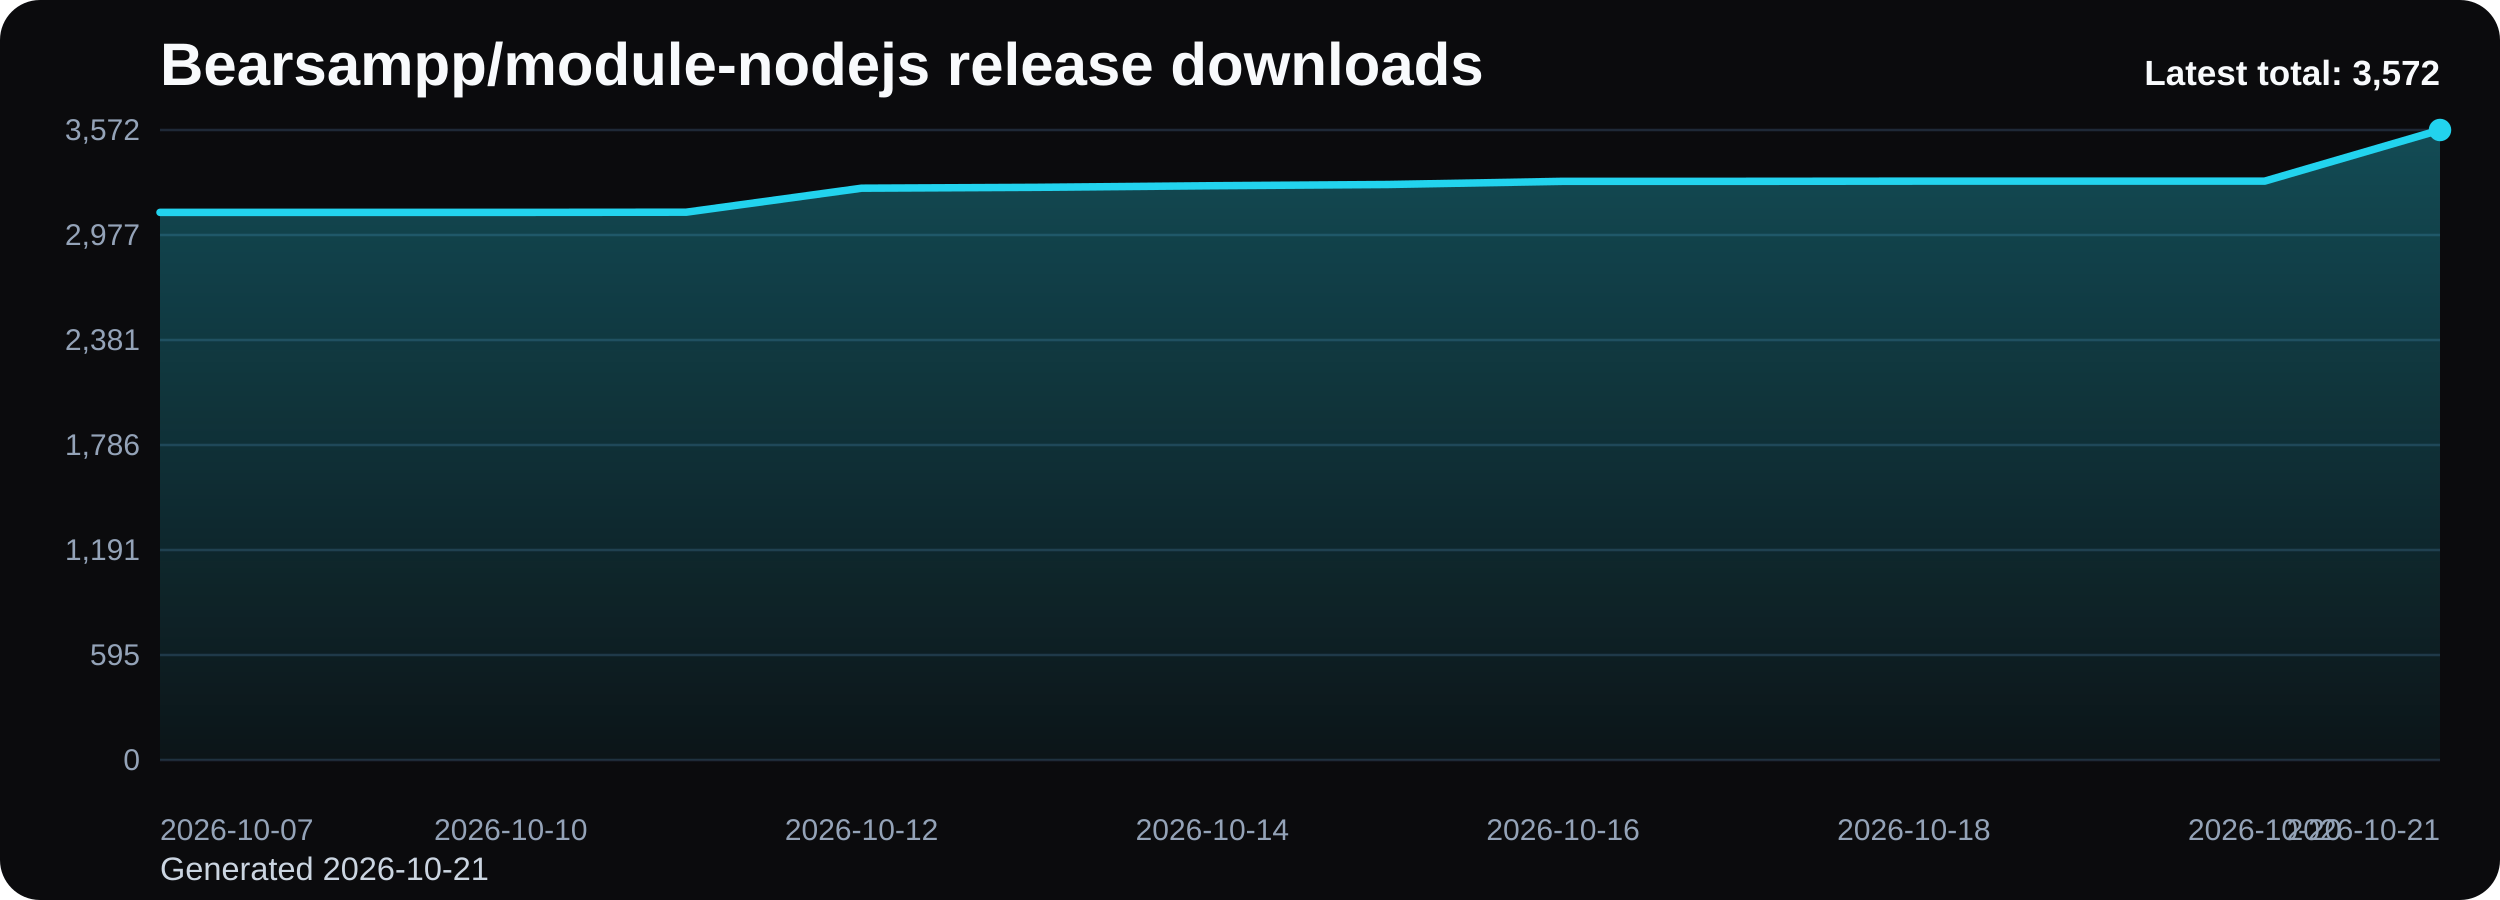
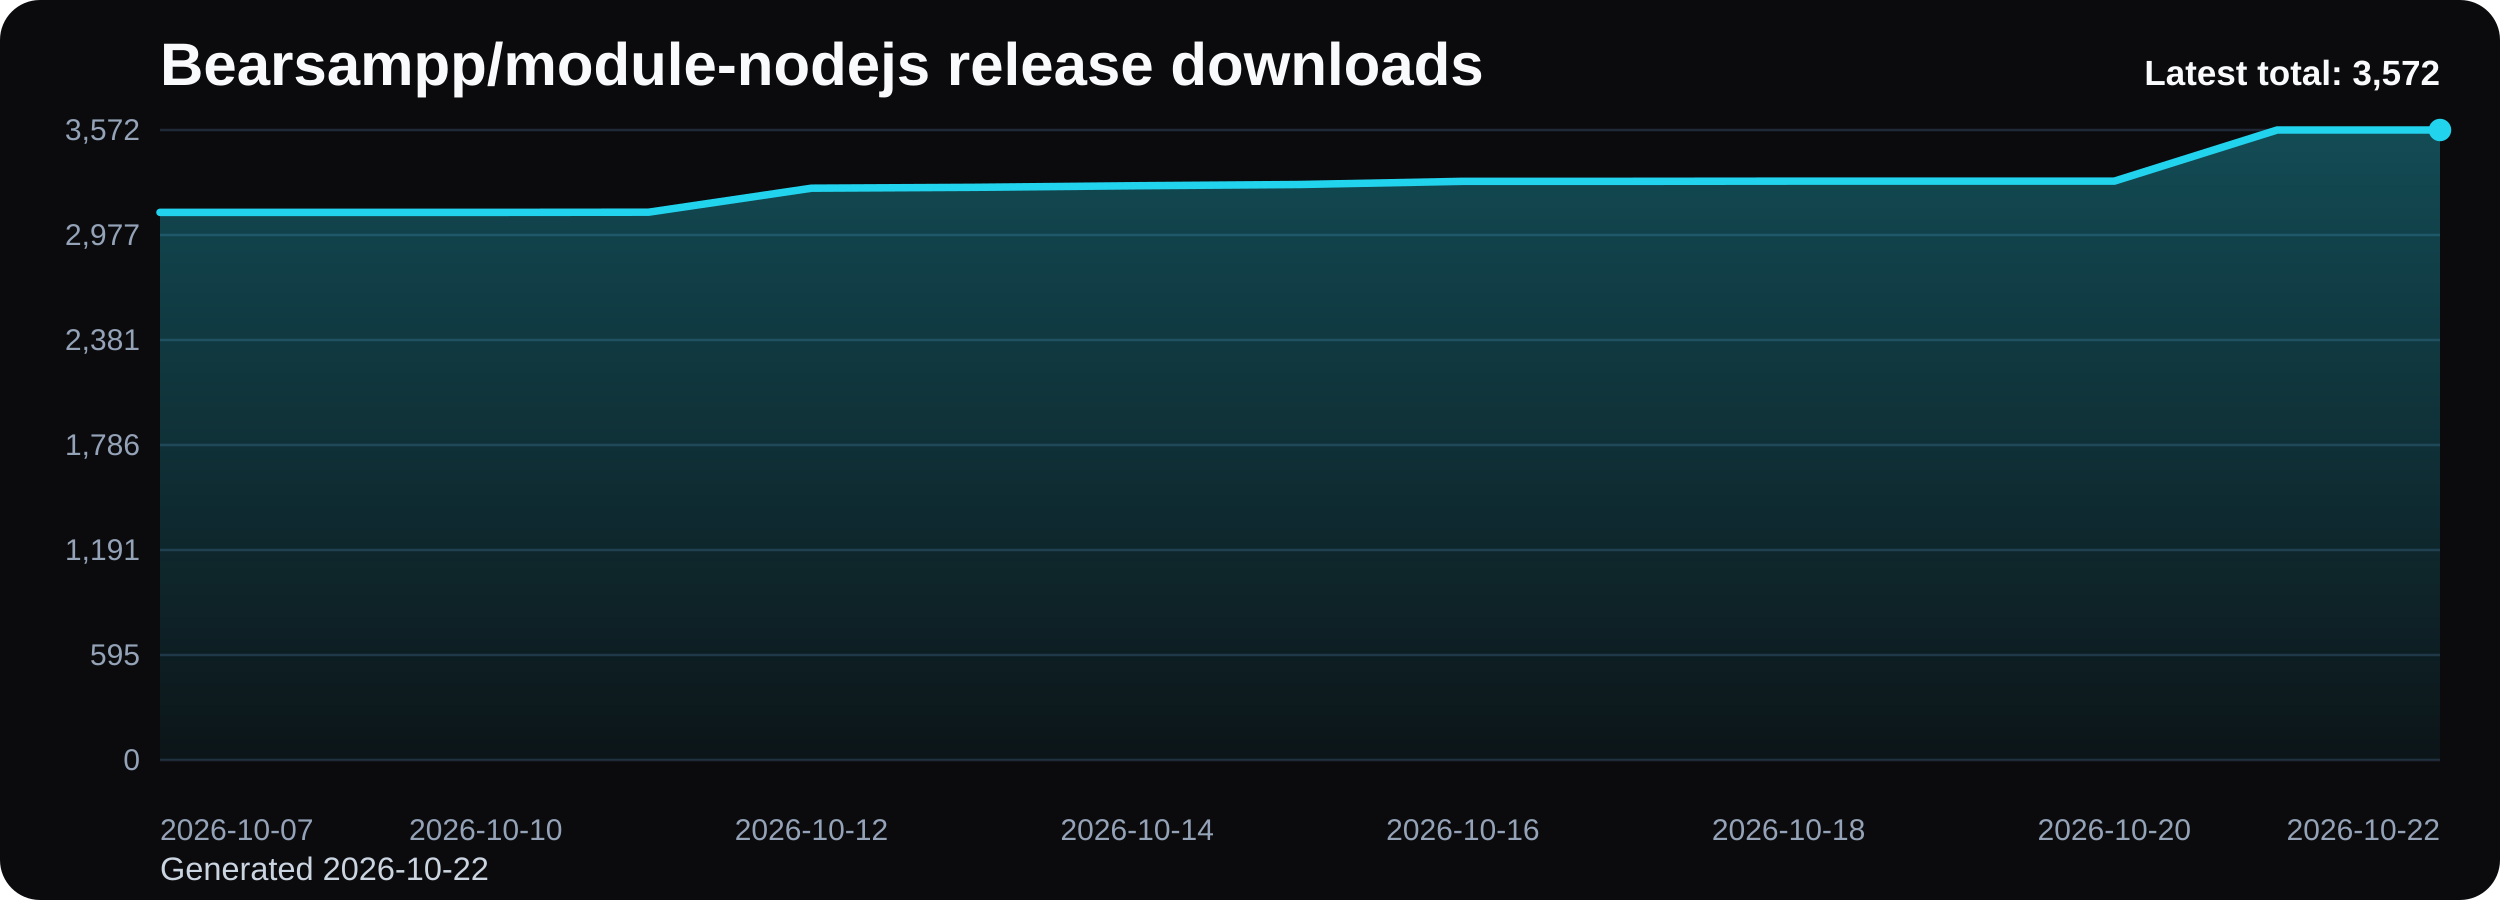
<svg xmlns="http://www.w3.org/2000/svg" viewBox="0 0 1000 360" role="img" aria-label="Bearsampp/module-nodejs release downloads chart">
  <defs>
    <linearGradient id="fill-total-trend-black" x1="0" y1="0" x2="0" y2="1">
      <stop offset="0%" stop-color="#22d3ee" stop-opacity="0.32" />
      <stop offset="100%" stop-color="#22d3ee" stop-opacity="0.05" />
    </linearGradient>
    <style>
      .bg { fill: #0b0b0d; }
      .title { font: 700 24px Arial, sans-serif; fill: #f8fafc; }
      .sub { font: 400 13px Arial, sans-serif; fill: #cbd5e1; }
      .grid { stroke: #1f2937; stroke-width: 1; }
      .axis { font: 400 12px Arial, sans-serif; fill: #94a3b8; }
      .line { fill: none; stroke: #22d3ee; stroke-width: 3; stroke-linecap: round; stroke-linejoin: round; }
      .dot { fill: #22d3ee; }
      .value { font: 600 11px Arial, sans-serif; fill: #cbd5e1; }
      .latest { font: 700 14px Arial, sans-serif; fill: #f8fafc; }
    </style>
  </defs>
  <rect class="bg" x="0" y="0" width="1000" height="360" rx="16" />
  <text class="title" x="64" y="34">Bearsampp/module-nodejs release downloads</text>
-   <text class="sub" x="64" y="352">Generated 2026-10-21</text>
+   <text class="sub" x="64" y="352">Generated 2026-10-22</text>
  <line x1="64" y1="52.00" x2="976" y2="52.00" class="grid" />
  <text x="56" y="56.00" text-anchor="end" class="axis">3,572</text>
  <line x1="64" y1="94.00" x2="976" y2="94.00" class="grid" />
  <text x="56" y="98.00" text-anchor="end" class="axis">2,977</text>
  <line x1="64" y1="136.00" x2="976" y2="136.00" class="grid" />
  <text x="56" y="140.00" text-anchor="end" class="axis">2,381</text>
  <line x1="64" y1="178.00" x2="976" y2="178.00" class="grid" />
  <text x="56" y="182.00" text-anchor="end" class="axis">1,786</text>
  <line x1="64" y1="220.00" x2="976" y2="220.00" class="grid" />
  <text x="56" y="224.00" text-anchor="end" class="axis">1,191</text>
  <line x1="64" y1="262.00" x2="976" y2="262.00" class="grid" />
  <text x="56" y="266.00" text-anchor="end" class="axis">595</text>
  <line x1="64" y1="304.00" x2="976" y2="304.00" class="grid" />
  <text x="56" y="308.00" text-anchor="end" class="axis">0</text>
-   <path d="M 64.00 304 L 64.00 84.95 L 134.15 84.95 L 204.31 84.95 L 274.46 84.88 L 344.62 75.28 L 414.77 74.93 L 484.92 74.29 L 555.08 73.80 L 625.23 72.53 L 695.38 72.53 L 765.54 72.46 L 835.69 72.46 L 905.85 72.46 L 976.00 52.00 L 976.00 304 Z" fill="url(#fill-total-trend-black)" />
-   <polyline class="line" points="64.00,84.95 134.15,84.95 204.31,84.95 274.46,84.88 344.62,75.28 414.77,74.93 484.92,74.29 555.08,73.80 625.23,72.53 695.38,72.53 765.54,72.46 835.69,72.46 905.85,72.46 976.00,52.00" />
+   <path d="M 64.00 304 L 64.00 84.95 L 129.14 84.95 L 194.29 84.95 L 259.43 84.88 L 324.57 75.28 L 389.71 74.93 L 454.86 74.29 L 520.00 73.80 L 585.14 72.53 L 650.29 72.53 L 715.43 72.46 L 780.57 72.46 L 845.71 72.46 L 910.86 52.00 L 976.00 52.00 L 976.00 304 Z" fill="url(#fill-total-trend-black)" />
+   <polyline class="line" points="64.00,84.95 129.14,84.95 194.29,84.95 259.43,84.88 324.57,75.28 389.71,74.93 454.86,74.29 520.00,73.80 585.14,72.53 650.29,72.53 715.43,72.46 780.57,72.46 845.71,72.46 910.86,52.00 976.00,52.00" />
  <circle class="dot" cx="976.00" cy="52.00" r="4.5" />
  <text class="axis" x="64.00" y="336" text-anchor="start">2026-10-07</text>
-   <text class="axis" x="204.31" y="336" text-anchor="middle">2026-10-10</text>
-   <text class="axis" x="344.62" y="336" text-anchor="middle">2026-10-12</text>
-   <text class="axis" x="484.92" y="336" text-anchor="middle">2026-10-14</text>
-   <text class="axis" x="625.23" y="336" text-anchor="middle">2026-10-16</text>
-   <text class="axis" x="765.54" y="336" text-anchor="middle">2026-10-18</text>
-   <text class="axis" x="905.85" y="336" text-anchor="middle">2026-10-20</text>
-   <text class="axis" x="976.00" y="336" text-anchor="end">2026-10-21</text>
+   <text class="axis" x="194.29" y="336" text-anchor="middle">2026-10-10</text>
+   <text class="axis" x="324.57" y="336" text-anchor="middle">2026-10-12</text>
+   <text class="axis" x="454.86" y="336" text-anchor="middle">2026-10-14</text>
+   <text class="axis" x="585.14" y="336" text-anchor="middle">2026-10-16</text>
+   <text class="axis" x="715.43" y="336" text-anchor="middle">2026-10-18</text>
+   <text class="axis" x="845.71" y="336" text-anchor="middle">2026-10-20</text>
+   <text class="axis" x="976.00" y="336" text-anchor="end">2026-10-22</text>
  <text class="latest" x="976" y="34" text-anchor="end">Latest total: 3,572</text>
</svg>
